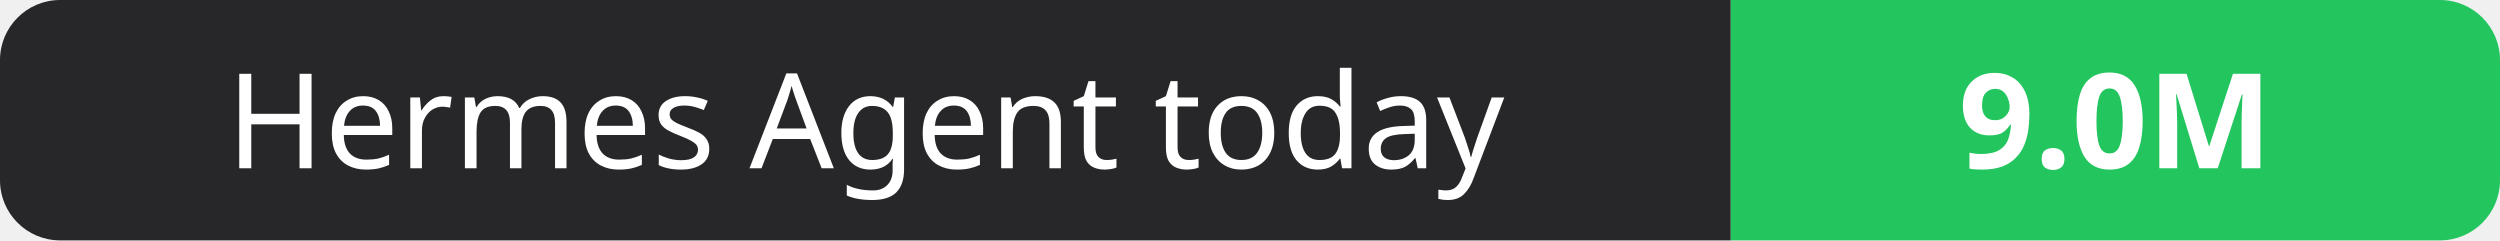
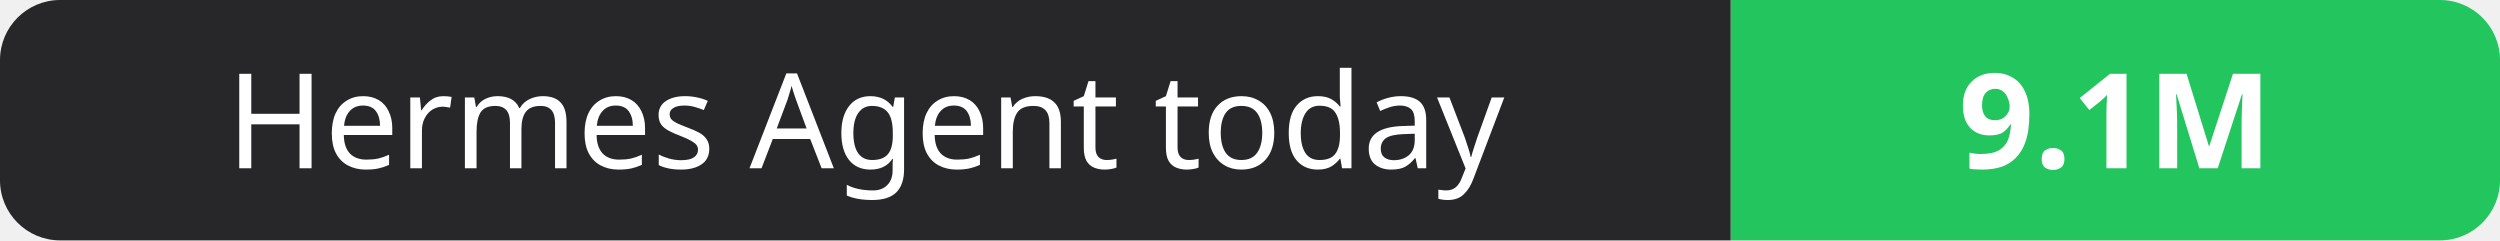
- <svg xmlns="http://www.w3.org/2000/svg" width="208" height="20" role="img" aria-label="Hermes Agent today: 9.0M">
+ <svg xmlns="http://www.w3.org/2000/svg" width="208" height="20" role="img" aria-label="Hermes Agent today: 9.1M">
  <clipPath id="r">
    <rect width="208" height="20" rx="5" fill="#fff" />
  </clipPath>
  <g clip-path="url(#r)">
    <rect width="144" height="20" fill="#27272a" />
    <rect x="144" width="64" height="20" fill="#22c55e" />
  </g>
  <g fill="#fff" text-anchor="middle" font-family="Verdana,Geneva,sans-serif" font-size="11">
    <text x="72.0" y="14">Hermes Agent today</text>
-     <text x="176.0" y="14" font-weight="700">9.0M</text>
+     <text x="176.0" y="14" font-weight="700">9.1M</text>
  </g>
</svg>
